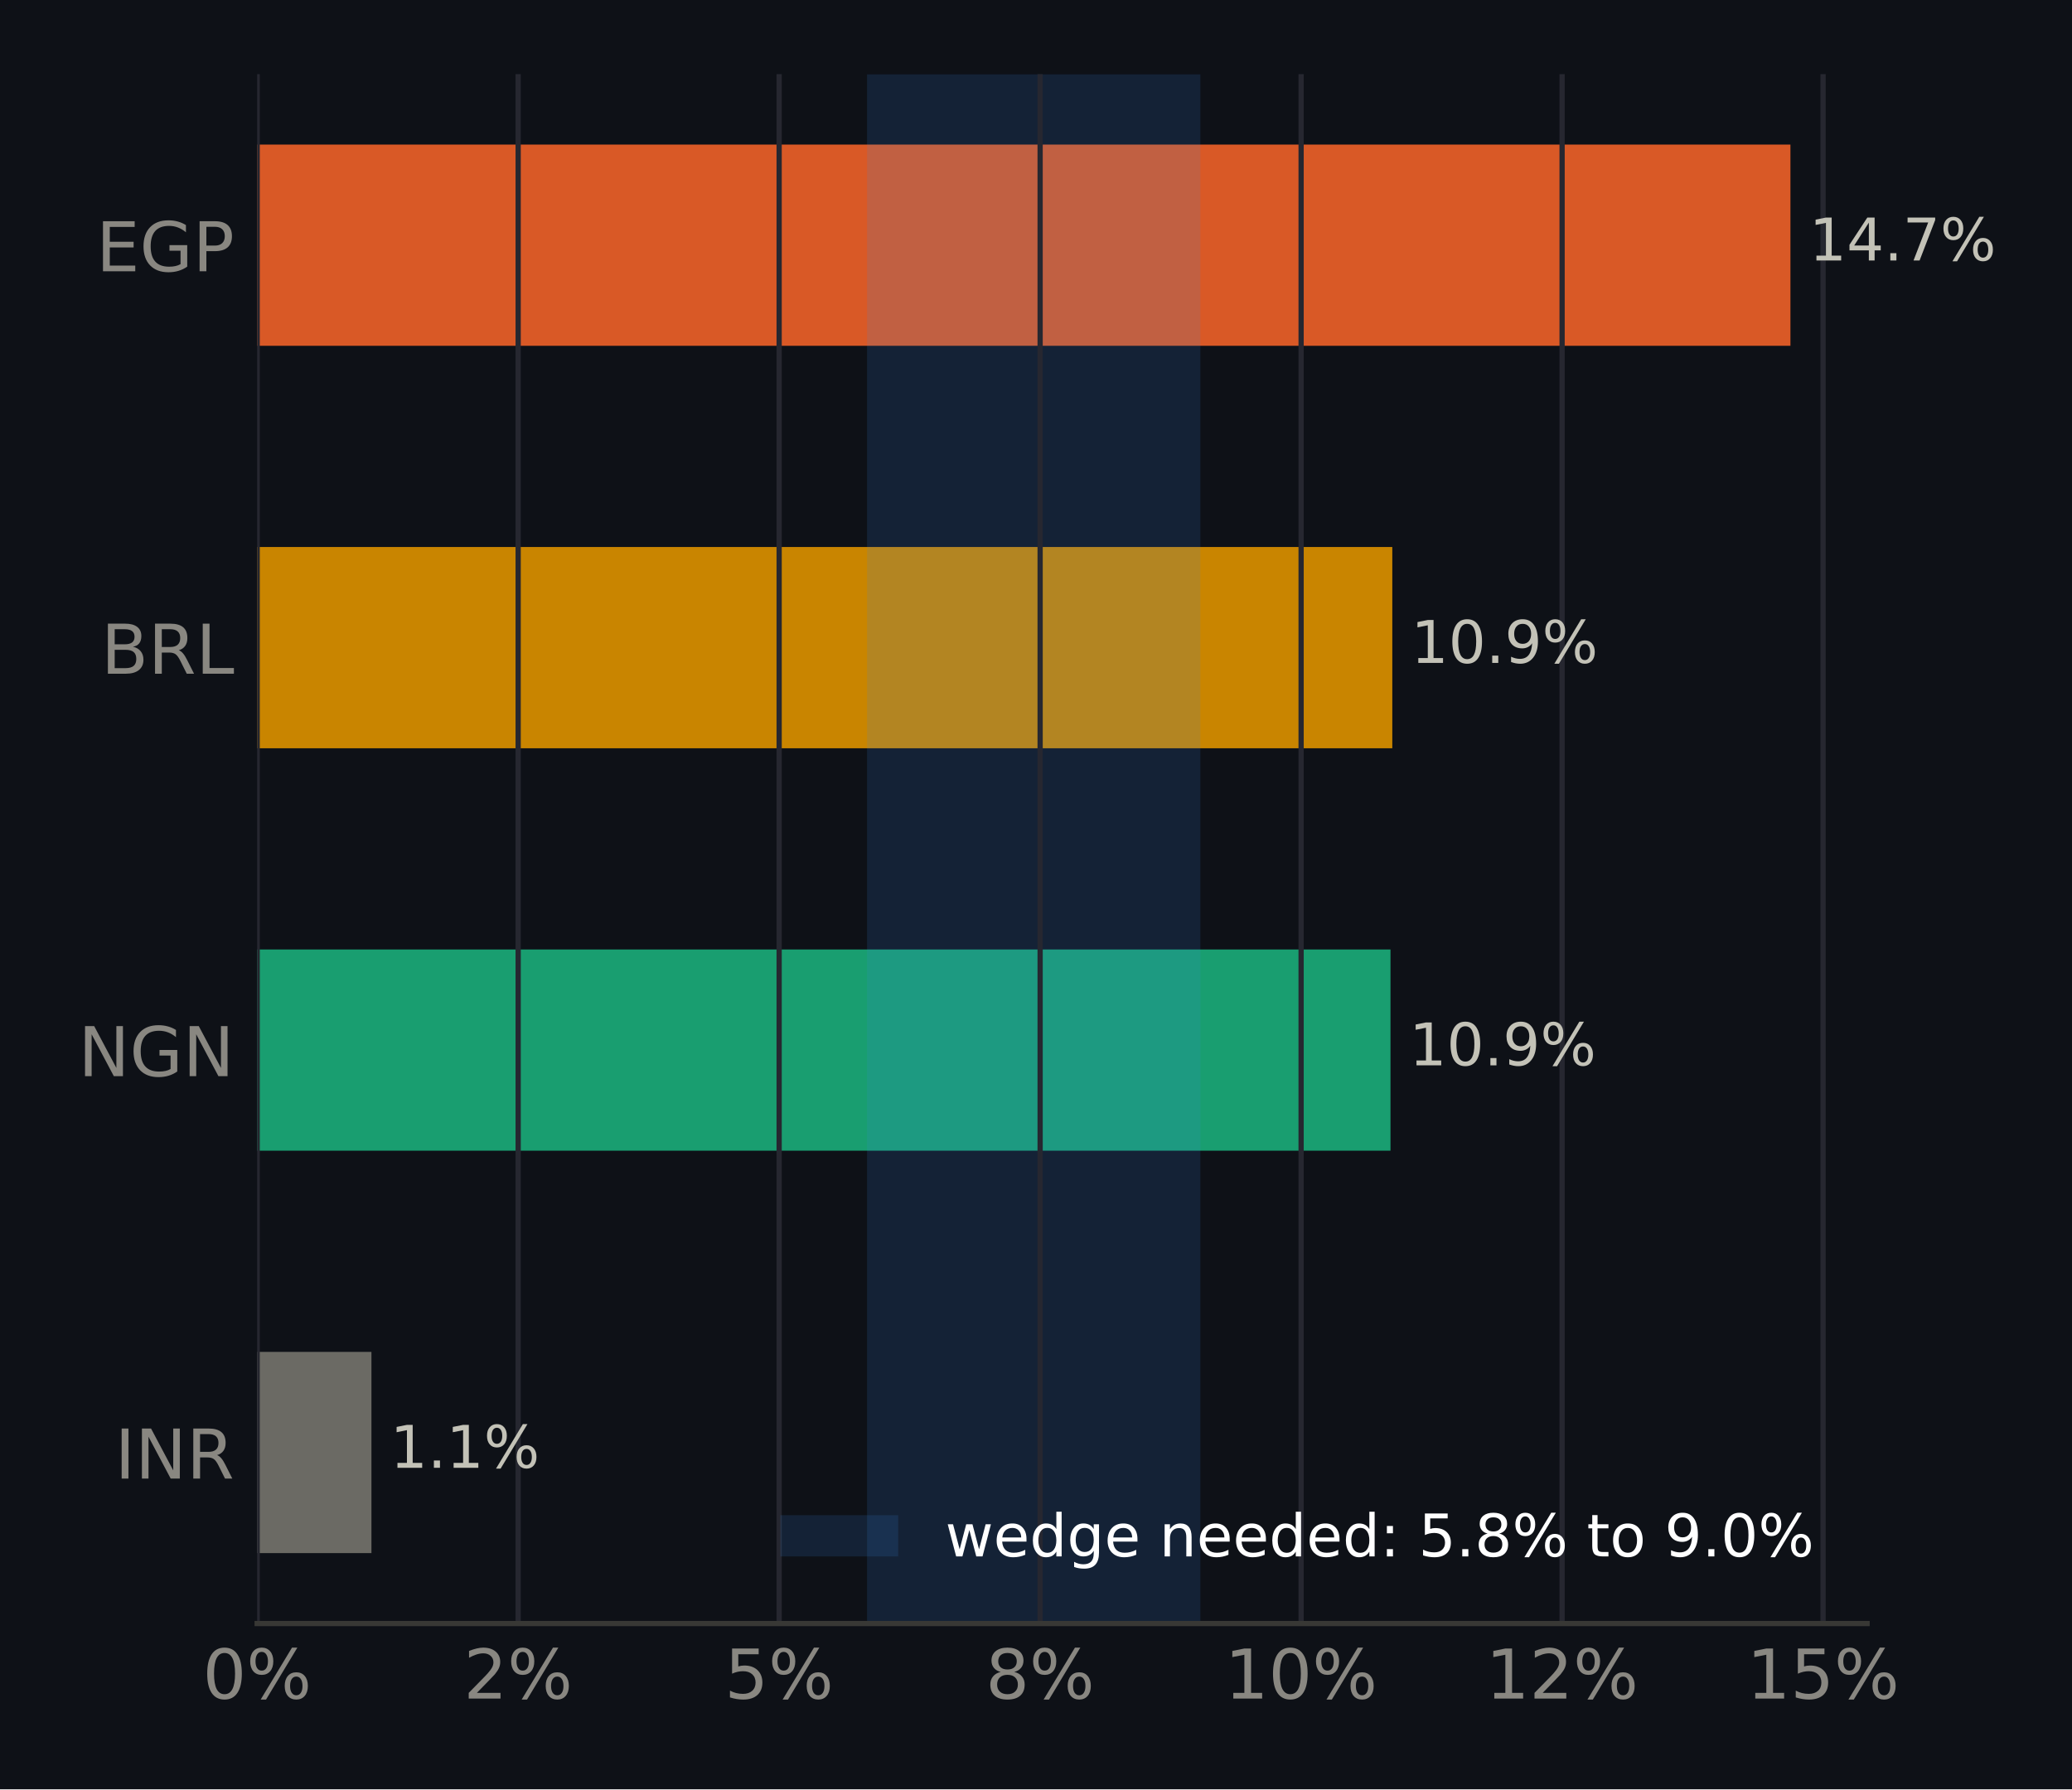
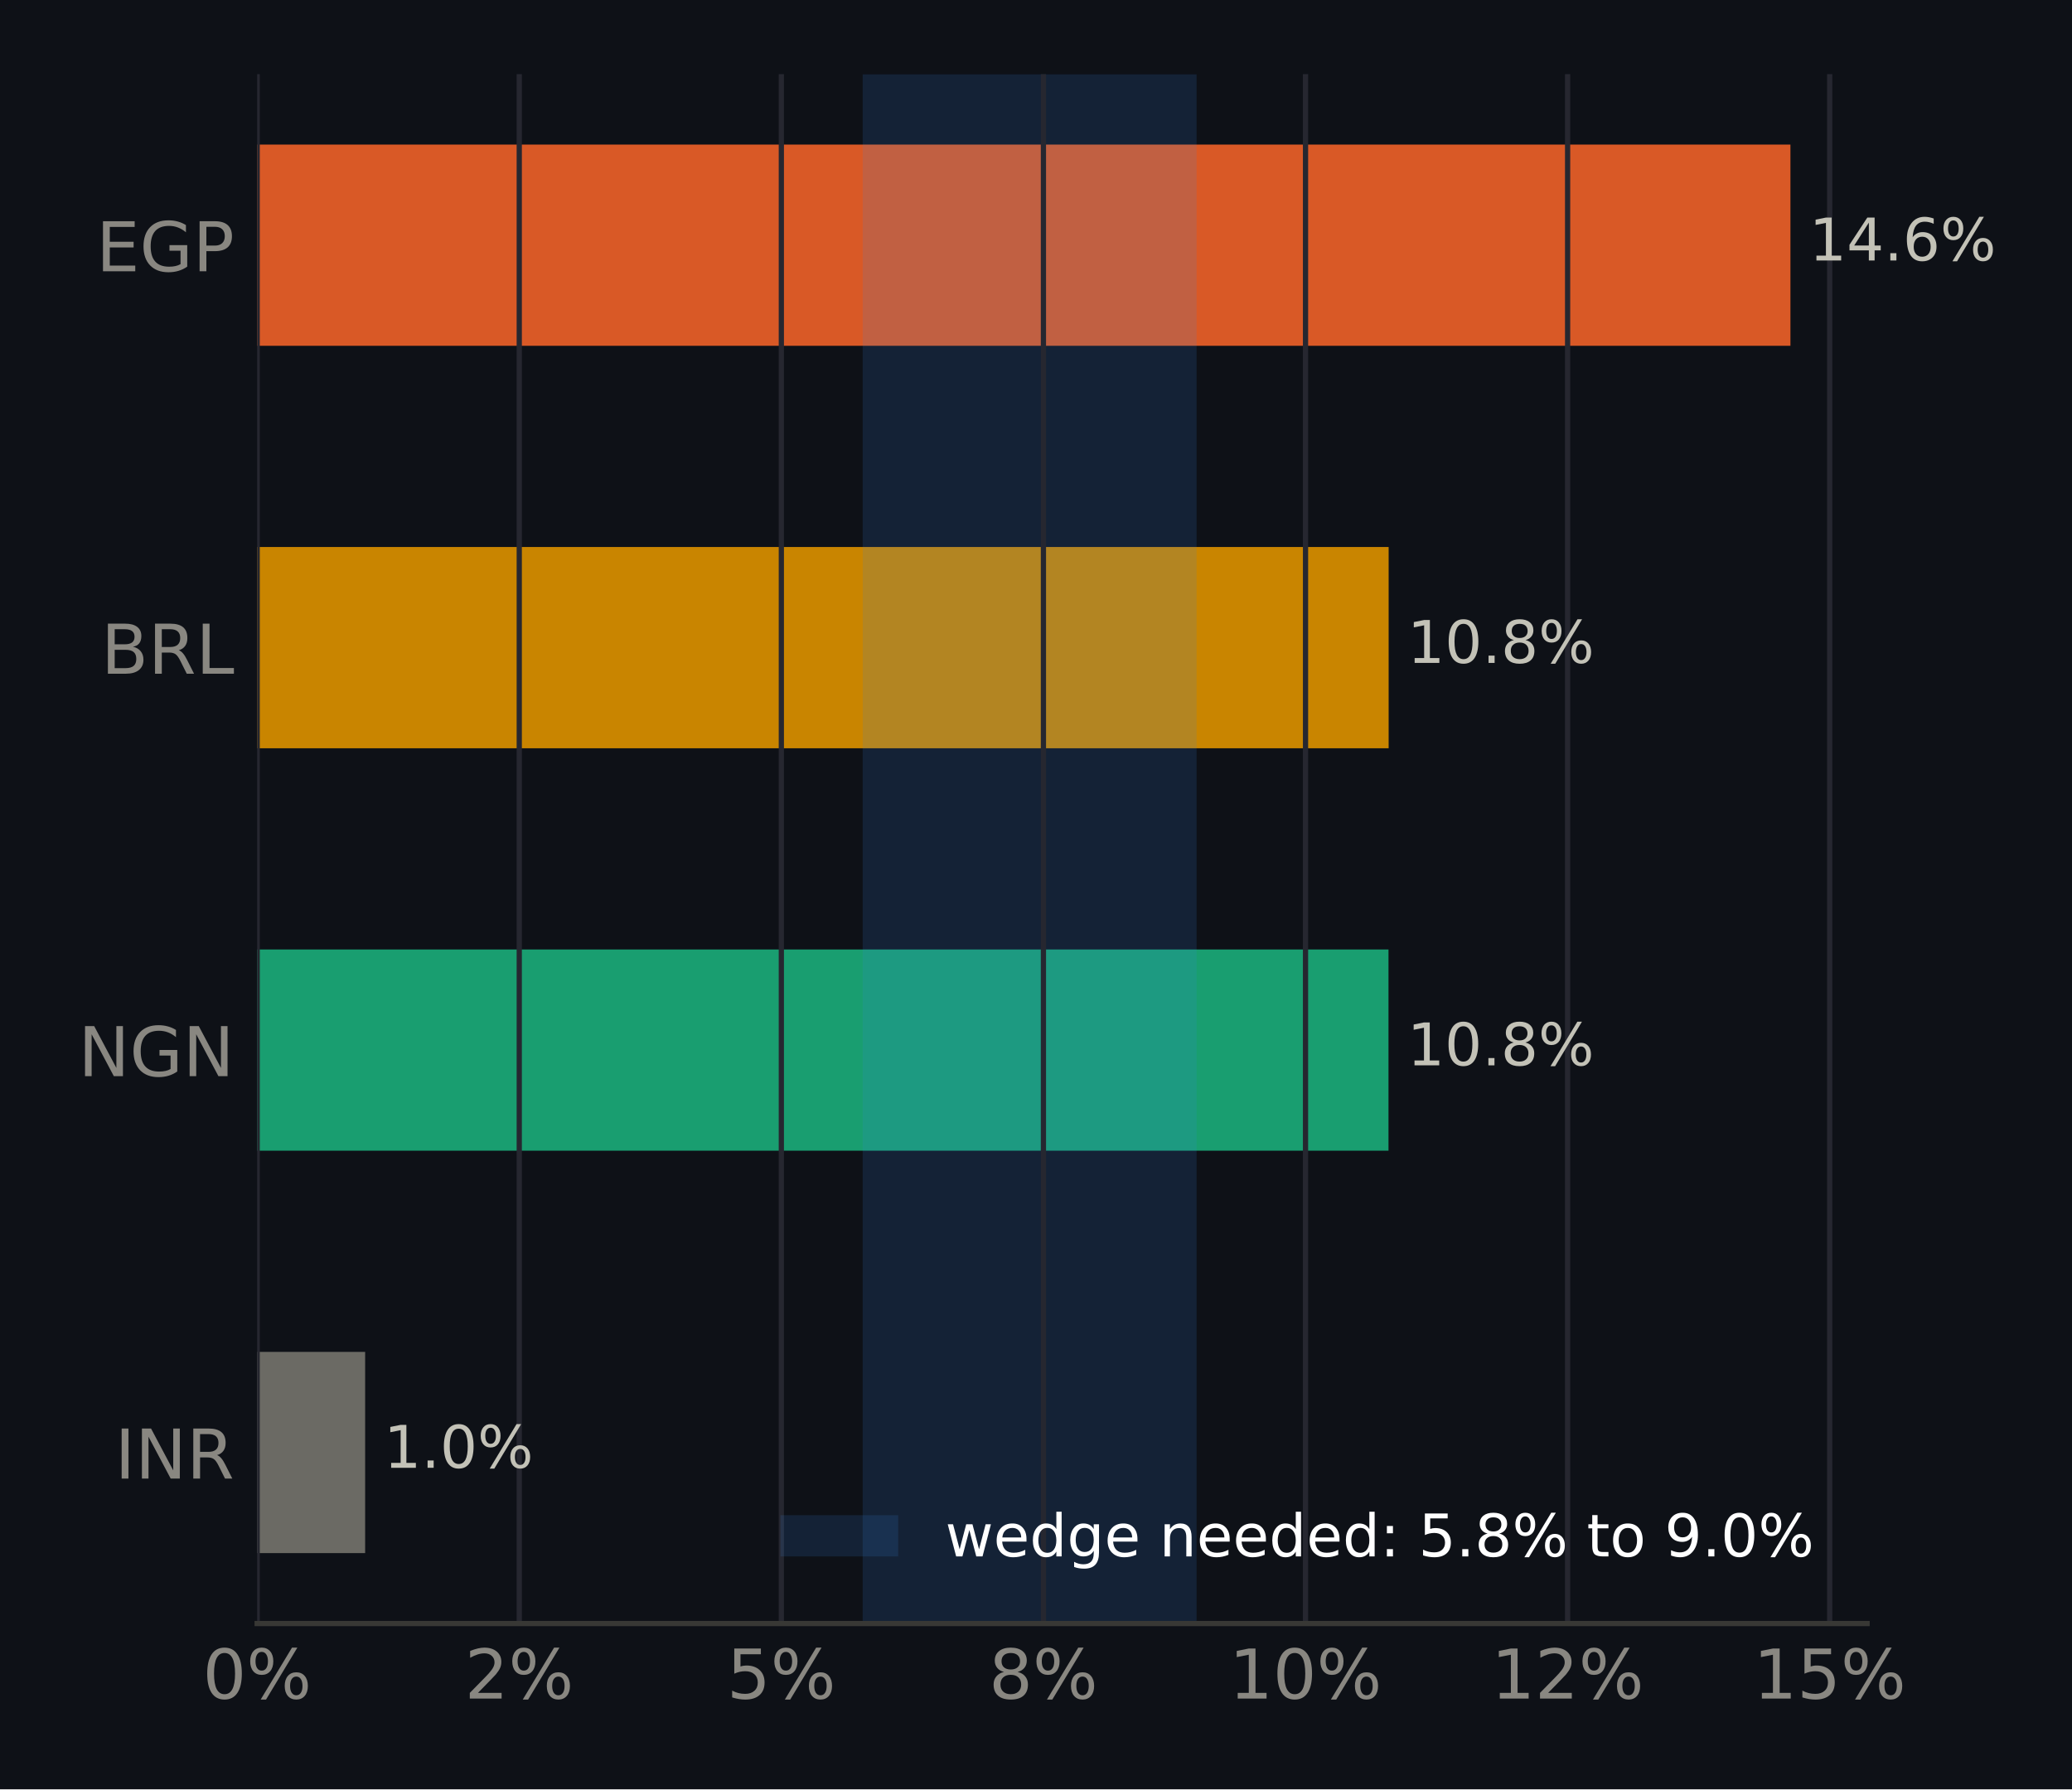
<svg xmlns="http://www.w3.org/2000/svg" xmlns:xlink="http://www.w3.org/1999/xlink" width="316.8pt" height="273.6pt" viewBox="0 0 316.8 273.6" version="1.1">
  <defs>
    <style type="text/css">*{stroke-linejoin: round; stroke-linecap: butt}</style>
  </defs>
  <g id="figure_1">
    <g id="patch_1">
      <path d="M 0 273.6  L 316.8 273.6  L 316.8 0  L 0 0  z " style="fill: #0e1117" />
    </g>
    <g id="axes_1">
      <g id="patch_2">
        <path d="M 39.32 248.26  L 285.471 248.26  L 285.471 11.34  L 39.32 11.34  z " style="fill: #0e1117" />
      </g>
      <g id="patch_3">
-         <path d="M 39.32 237.491  L 56.792 237.491  L 56.792 206.722  L 39.32 206.722  z " clip-path="url(#p5a01162d10)" style="fill: #6b6a64" />
+         <path d="M 39.32 237.491  L 55.829 237.491  L 55.829 206.722  L 39.32 206.722  z " clip-path="url(#p51265d7dcf)" style="fill: #6b6a64" />
      </g>
      <g id="patch_4">
-         <path d="M 39.32 175.953  L 212.6 175.953  L 212.6 145.184  L 39.32 145.184  z " clip-path="url(#p5a01162d10)" style="fill: #199e70" />
+         <path d="M 39.32 175.953  L 212.295 175.953  L 212.295 145.184  L 39.32 145.184  z " clip-path="url(#p51265d7dcf)" style="fill: #199e70" />
      </g>
      <g id="patch_5">
-         <path d="M 39.32 114.416  L 212.877 114.416  L 212.877 83.647  L 39.32 83.647  z " clip-path="url(#p5a01162d10)" style="fill: #c98500" />
+         <path d="M 39.32 114.416  L 212.318 114.416  L 212.318 83.647  L 39.32 83.647  z " clip-path="url(#p51265d7dcf)" style="fill: #c98500" />
      </g>
      <g id="patch_6">
-         <path d="M 39.32 52.878  L 273.75 52.878  L 273.75 22.109  L 39.32 22.109  z " clip-path="url(#p5a01162d10)" style="fill: #d95926" />
+         <path d="M 39.32 52.878  L 273.75 52.878  L 273.75 22.109  L 39.32 22.109  z " clip-path="url(#p51265d7dcf)" style="fill: #d95926" />
      </g>
      <g id="patch_7">
-         <path d="M 132.571 248.26  L 183.53 248.26  L 183.53 11.34  L 132.571 11.34  z " clip-path="url(#p5a01162d10)" style="fill: #3987e5; opacity: 0.15" />
+         <path d="M 131.905 248.26  L 182.953 248.26  L 182.953 11.34  L 131.905 11.34  z " clip-path="url(#p51265d7dcf)" style="fill: #3987e5; opacity: 0.15" />
      </g>
      <g id="matplotlib.axis_1">
        <g id="xtick_1">
          <g id="line2d_1">
-             <path d="M 39.32 248.26  L 39.32 11.34  " clip-path="url(#p5a01162d10)" style="fill: none; stroke: #262730; stroke-width: 0.8; stroke-linecap: square" />
+             <path d="M 39.32 248.26  L 39.32 11.34  " clip-path="url(#p51265d7dcf)" style="fill: none; stroke: #262730; stroke-width: 0.8; stroke-linecap: square" />
          </g>
          <g id="line2d_2" />
          <g id="text_1">
            <g style="fill: #898781" transform="translate(30.99137 259.7375) scale(0.105 -0.105)">
              <defs>
                <path id="DejaVuSans-13" d="M 2034 4250  Q 1547 4250 1301 3770  Q 1056 3291 1056 2328  Q 1056 1369 1301 889  Q 1547 409 2034 409  Q 2525 409 2770 889  Q 3016 1369 3016 2328  Q 3016 3291 2770 3770  Q 2525 4250 2034 4250  z M 2034 4750  Q 2819 4750 3233 4129  Q 3647 3509 3647 2328  Q 3647 1150 3233 529  Q 2819 -91 2034 -91  Q 1250 -91 836 529  Q 422 1150 422 2328  Q 422 3509 836 4129  Q 1250 4750 2034 4750  z " transform="scale(0.015625)" />
                <path id="DejaVuSans-8" d="M 4653 2053  Q 4381 2053 4226 1822  Q 4072 1591 4072 1178  Q 4072 772 4226 539  Q 4381 306 4653 306  Q 4919 306 5073 539  Q 5228 772 5228 1178  Q 5228 1588 5073 1820  Q 4919 2053 4653 2053  z M 4653 2450  Q 5147 2450 5437 2106  Q 5728 1763 5728 1178  Q 5728 594 5436 251  Q 5144 -91 4653 -91  Q 4153 -91 3862 251  Q 3572 594 3572 1178  Q 3572 1766 3864 2108  Q 4156 2450 4653 2450  z M 1428 4353  Q 1159 4353 1004 4120  Q 850 3888 850 3481  Q 850 3069 1003 2837  Q 1156 2606 1428 2606  Q 1700 2606 1854 2837  Q 2009 3069 2009 3481  Q 2009 3884 1853 4118  Q 1697 4353 1428 4353  z M 4250 4750  L 4750 4750  L 1831 -91  L 1331 -91  L 4250 4750  z M 1428 4750  Q 1922 4750 2215 4408  Q 2509 4066 2509 3481  Q 2509 2891 2217 2550  Q 1925 2209 1428 2209  Q 931 2209 642 2551  Q 353 2894 353 3481  Q 353 4063 643 4406  Q 934 4750 1428 4750  z " transform="scale(0.015625)" />
              </defs>
              <use xlink:href="#DejaVuSans-13" />
              <use xlink:href="#DejaVuSans-8" transform="translate(63.625 0)" />
            </g>
          </g>
        </g>
        <g id="xtick_2">
          <g id="line2d_3">
-             <path d="M 79.224 248.26  L 79.224 11.34  " clip-path="url(#p5a01162d10)" style="fill: none; stroke: #262730; stroke-width: 0.8; stroke-linecap: square" />
+             <path d="M 79.392 248.26  L 79.392 11.34  " clip-path="url(#p51265d7dcf)" style="fill: none; stroke: #262730; stroke-width: 0.8; stroke-linecap: square" />
          </g>
          <g id="line2d_4" />
          <g id="text_2">
-             <g style="fill: #898781" transform="translate(70.89492 259.7375) scale(0.105 -0.105)">
+             <g style="fill: #898781" transform="translate(71.06339 259.7375) scale(0.105 -0.105)">
              <defs>
                <path id="DejaVuSans-15" d="M 1228 531  L 3431 531  L 3431 0  L 469 0  L 469 531  Q 828 903 1448 1529  Q 2069 2156 2228 2338  Q 2531 2678 2651 2914  Q 2772 3150 2772 3378  Q 2772 3750 2511 3984  Q 2250 4219 1831 4219  Q 1534 4219 1204 4116  Q 875 4013 500 3803  L 500 4441  Q 881 4594 1212 4672  Q 1544 4750 1819 4750  Q 2544 4750 2975 4387  Q 3406 4025 3406 3419  Q 3406 3131 3298 2873  Q 3191 2616 2906 2266  Q 2828 2175 2409 1742  Q 1991 1309 1228 531  z " transform="scale(0.015625)" />
              </defs>
              <use xlink:href="#DejaVuSans-15" />
              <use xlink:href="#DejaVuSans-8" transform="translate(63.625 0)" />
            </g>
          </g>
        </g>
        <g id="xtick_3">
          <g id="line2d_5">
-             <path d="M 119.127 248.26  L 119.127 11.34  " clip-path="url(#p5a01162d10)" style="fill: none; stroke: #262730; stroke-width: 0.8; stroke-linecap: square" />
+             <path d="M 119.464 248.26  L 119.464 11.34  " clip-path="url(#p51265d7dcf)" style="fill: none; stroke: #262730; stroke-width: 0.8; stroke-linecap: square" />
          </g>
          <g id="line2d_6" />
          <g id="text_3">
-             <g style="fill: #898781" transform="translate(110.7985 259.7375) scale(0.105 -0.105)">
+             <g style="fill: #898781" transform="translate(111.1354 259.7375) scale(0.105 -0.105)">
              <defs>
                <path id="DejaVuSans-18" d="M 691 4666  L 3169 4666  L 3169 4134  L 1269 4134  L 1269 2991  Q 1406 3038 1543 3061  Q 1681 3084 1819 3084  Q 2600 3084 3056 2656  Q 3513 2228 3513 1497  Q 3513 744 3044 326  Q 2575 -91 1722 -91  Q 1428 -91 1123 -41  Q 819 9 494 109  L 494 744  Q 775 591 1075 516  Q 1375 441 1709 441  Q 2250 441 2565 725  Q 2881 1009 2881 1497  Q 2881 1984 2565 2268  Q 2250 2553 1709 2553  Q 1456 2553 1204 2497  Q 953 2441 691 2322  L 691 4666  z " transform="scale(0.015625)" />
              </defs>
              <use xlink:href="#DejaVuSans-18" />
              <use xlink:href="#DejaVuSans-8" transform="translate(63.625 0)" />
            </g>
          </g>
        </g>
        <g id="xtick_4">
          <g id="line2d_7">
-             <path d="M 159.031 248.26  L 159.031 11.34  " clip-path="url(#p5a01162d10)" style="fill: none; stroke: #262730; stroke-width: 0.8; stroke-linecap: square" />
+             <path d="M 159.536 248.26  L 159.536 11.34  " clip-path="url(#p51265d7dcf)" style="fill: none; stroke: #262730; stroke-width: 0.8; stroke-linecap: square" />
          </g>
          <g id="line2d_8" />
          <g id="text_4">
-             <g style="fill: #898781" transform="translate(150.702 259.7375) scale(0.105 -0.105)">
+             <g style="fill: #898781" transform="translate(151.2075 259.7375) scale(0.105 -0.105)">
              <defs>
                <path id="DejaVuSans-1b" d="M 2034 2216  Q 1584 2216 1326 1975  Q 1069 1734 1069 1313  Q 1069 891 1326 650  Q 1584 409 2034 409  Q 2484 409 2743 651  Q 3003 894 3003 1313  Q 3003 1734 2745 1975  Q 2488 2216 2034 2216  z M 1403 2484  Q 997 2584 770 2862  Q 544 3141 544 3541  Q 544 4100 942 4425  Q 1341 4750 2034 4750  Q 2731 4750 3128 4425  Q 3525 4100 3525 3541  Q 3525 3141 3298 2862  Q 3072 2584 2669 2484  Q 3125 2378 3379 2068  Q 3634 1759 3634 1313  Q 3634 634 3220 271  Q 2806 -91 2034 -91  Q 1263 -91 848 271  Q 434 634 434 1313  Q 434 1759 690 2068  Q 947 2378 1403 2484  z M 1172 3481  Q 1172 3119 1398 2916  Q 1625 2713 2034 2713  Q 2441 2713 2670 2916  Q 2900 3119 2900 3481  Q 2900 3844 2670 4047  Q 2441 4250 2034 4250  Q 1625 4250 1398 4047  Q 1172 3844 1172 3481  z " transform="scale(0.015625)" />
              </defs>
              <use xlink:href="#DejaVuSans-1b" />
              <use xlink:href="#DejaVuSans-8" transform="translate(63.625 0)" />
            </g>
          </g>
        </g>
        <g id="xtick_5">
          <g id="line2d_9">
-             <path d="M 198.934 248.26  L 198.934 11.34  " clip-path="url(#p5a01162d10)" style="fill: none; stroke: #262730; stroke-width: 0.8; stroke-linecap: square" />
+             <path d="M 199.608 248.26  L 199.608 11.34  " clip-path="url(#p51265d7dcf)" style="fill: none; stroke: #262730; stroke-width: 0.8; stroke-linecap: square" />
          </g>
          <g id="line2d_10" />
          <g id="text_5">
-             <g style="fill: #898781" transform="translate(187.2653 259.7375) scale(0.105 -0.105)">
+             <g style="fill: #898781" transform="translate(187.9392 259.7375) scale(0.105 -0.105)">
              <defs>
                <path id="DejaVuSans-14" d="M 794 531  L 1825 531  L 1825 4091  L 703 3866  L 703 4441  L 1819 4666  L 2450 4666  L 2450 531  L 3481 531  L 3481 0  L 794 0  L 794 531  z " transform="scale(0.015625)" />
              </defs>
              <use xlink:href="#DejaVuSans-14" />
              <use xlink:href="#DejaVuSans-13" transform="translate(63.625 0)" />
              <use xlink:href="#DejaVuSans-8" transform="translate(127.25 0)" />
            </g>
          </g>
        </g>
        <g id="xtick_6">
          <g id="line2d_11">
-             <path d="M 238.838 248.26  L 238.838 11.34  " clip-path="url(#p5a01162d10)" style="fill: none; stroke: #262730; stroke-width: 0.8; stroke-linecap: square" />
+             <path d="M 239.68 248.26  L 239.68 11.34  " clip-path="url(#p51265d7dcf)" style="fill: none; stroke: #262730; stroke-width: 0.8; stroke-linecap: square" />
          </g>
          <g id="line2d_12" />
          <g id="text_6">
-             <g style="fill: #898781" transform="translate(227.1688 259.7375) scale(0.105 -0.105)">
+             <g style="fill: #898781" transform="translate(228.0112 259.7375) scale(0.105 -0.105)">
              <use xlink:href="#DejaVuSans-14" />
              <use xlink:href="#DejaVuSans-15" transform="translate(63.625 0)" />
              <use xlink:href="#DejaVuSans-8" transform="translate(127.25 0)" />
            </g>
          </g>
        </g>
        <g id="xtick_7">
          <g id="line2d_13">
-             <path d="M 278.741 248.26  L 278.741 11.34  " clip-path="url(#p5a01162d10)" style="fill: none; stroke: #262730; stroke-width: 0.8; stroke-linecap: square" />
+             <path d="M 279.752 248.26  L 279.752 11.34  " clip-path="url(#p51265d7dcf)" style="fill: none; stroke: #262730; stroke-width: 0.8; stroke-linecap: square" />
          </g>
          <g id="line2d_14" />
          <g id="text_7">
-             <g style="fill: #898781" transform="translate(267.0723 259.7375) scale(0.105 -0.105)">
+             <g style="fill: #898781" transform="translate(268.0832 259.7375) scale(0.105 -0.105)">
              <use xlink:href="#DejaVuSans-14" />
              <use xlink:href="#DejaVuSans-18" transform="translate(63.625 0)" />
              <use xlink:href="#DejaVuSans-8" transform="translate(127.25 0)" />
            </g>
          </g>
        </g>
      </g>
      <g id="matplotlib.axis_2">
        <g id="ytick_1">
          <g id="line2d_15" />
          <g id="text_8">
            <g style="fill: #898781" transform="translate(17.57133 226.0953) scale(0.105 -0.105)">
              <defs>
                <path id="DejaVuSans-2c" d="M 628 4666  L 1259 4666  L 1259 0  L 628 0  L 628 4666  z " transform="scale(0.015625)" />
                <path id="DejaVuSans-31" d="M 628 4666  L 1478 4666  L 3547 763  L 3547 4666  L 4159 4666  L 4159 0  L 3309 0  L 1241 3903  L 1241 0  L 628 0  L 628 4666  z " transform="scale(0.015625)" />
                <path id="DejaVuSans-35" d="M 2841 2188  Q 3044 2119 3236 1894  Q 3428 1669 3622 1275  L 4263 0  L 3584 0  L 2988 1197  Q 2756 1666 2539 1819  Q 2322 1972 1947 1972  L 1259 1972  L 1259 0  L 628 0  L 628 4666  L 2053 4666  Q 2853 4666 3247 4331  Q 3641 3997 3641 3322  Q 3641 2881 3436 2590  Q 3231 2300 2841 2188  z M 1259 4147  L 1259 2491  L 2053 2491  Q 2509 2491 2742 2702  Q 2975 2913 2975 3322  Q 2975 3731 2742 3939  Q 2509 4147 2053 4147  L 1259 4147  z " transform="scale(0.015625)" />
              </defs>
              <use xlink:href="#DejaVuSans-2c" />
              <use xlink:href="#DejaVuSans-31" transform="translate(29.5 0)" />
              <use xlink:href="#DejaVuSans-35" transform="translate(104.3125 0)" />
            </g>
          </g>
        </g>
        <g id="ytick_2">
          <g id="line2d_16" />
          <g id="text_9">
            <g style="fill: #898781" transform="translate(11.97352 164.5576) scale(0.105 -0.105)">
              <defs>
                <path id="DejaVuSans-2a" d="M 3809 666  L 3809 1919  L 2778 1919  L 2778 2438  L 4434 2438  L 4434 434  Q 4069 175 3628 42  Q 3188 -91 2688 -91  Q 1594 -91 976 548  Q 359 1188 359 2328  Q 359 3472 976 4111  Q 1594 4750 2688 4750  Q 3144 4750 3555 4637  Q 3966 4525 4313 4306  L 4313 3634  Q 3963 3931 3569 4081  Q 3175 4231 2741 4231  Q 1884 4231 1454 3753  Q 1025 3275 1025 2328  Q 1025 1384 1454 906  Q 1884 428 2741 428  Q 3075 428 3337 486  Q 3600 544 3809 666  z " transform="scale(0.015625)" />
              </defs>
              <use xlink:href="#DejaVuSans-31" />
              <use xlink:href="#DejaVuSans-2a" transform="translate(74.8125 0)" />
              <use xlink:href="#DejaVuSans-31" transform="translate(152.2969 0)" />
            </g>
          </g>
        </g>
        <g id="ytick_3">
          <g id="line2d_17" />
          <g id="text_10">
            <g style="fill: #898781" transform="translate(15.46969 103.0199) scale(0.105 -0.105)">
              <defs>
                <path id="DejaVuSans-25" d="M 1259 2228  L 1259 519  L 2272 519  Q 2781 519 3026 730  Q 3272 941 3272 1375  Q 3272 1813 3026 2020  Q 2781 2228 2272 2228  L 1259 2228  z M 1259 4147  L 1259 2741  L 2194 2741  Q 2656 2741 2882 2914  Q 3109 3088 3109 3444  Q 3109 3797 2882 3972  Q 2656 4147 2194 4147  L 1259 4147  z M 628 4666  L 2241 4666  Q 2963 4666 3353 4366  Q 3744 4066 3744 3513  Q 3744 3084 3544 2831  Q 3344 2578 2956 2516  Q 3422 2416 3680 2098  Q 3938 1781 3938 1306  Q 3938 681 3513 340  Q 3088 0 2303 0  L 628 0  L 628 4666  z " transform="scale(0.015625)" />
                <path id="DejaVuSans-2f" d="M 628 4666  L 1259 4666  L 1259 531  L 3531 531  L 3531 0  L 628 0  L 628 4666  z " transform="scale(0.015625)" />
              </defs>
              <use xlink:href="#DejaVuSans-25" />
              <use xlink:href="#DejaVuSans-35" transform="translate(68.60938 0)" />
              <use xlink:href="#DejaVuSans-2f" transform="translate(138.0938 0)" />
            </g>
          </g>
        </g>
        <g id="ytick_4">
          <g id="line2d_18" />
          <g id="text_11">
            <g style="fill: #898781" transform="translate(14.71828 41.48228) scale(0.105 -0.105)">
              <defs>
                <path id="DejaVuSans-28" d="M 628 4666  L 3578 4666  L 3578 4134  L 1259 4134  L 1259 2753  L 3481 2753  L 3481 2222  L 1259 2222  L 1259 531  L 3634 531  L 3634 0  L 628 0  L 628 4666  z " transform="scale(0.015625)" />
                <path id="DejaVuSans-33" d="M 1259 4147  L 1259 2394  L 2053 2394  Q 2494 2394 2734 2622  Q 2975 2850 2975 3272  Q 2975 3691 2734 3919  Q 2494 4147 2053 4147  L 1259 4147  z M 628 4666  L 2053 4666  Q 2838 4666 3239 4311  Q 3641 3956 3641 3272  Q 3641 2581 3239 2228  Q 2838 1875 2053 1875  L 1259 1875  L 1259 0  L 628 0  L 628 4666  z " transform="scale(0.015625)" />
              </defs>
              <use xlink:href="#DejaVuSans-28" />
              <use xlink:href="#DejaVuSans-2a" transform="translate(63.1875 0)" />
              <use xlink:href="#DejaVuSans-33" transform="translate(140.6719 0)" />
            </g>
          </g>
        </g>
      </g>
      <g id="patch_8">
        <path d="M 39.32 248.26  L 285.471 248.26  " style="fill: none; stroke: #383835; stroke-width: 0.8; stroke-linejoin: miter; stroke-linecap: square" />
      </g>
      <g id="text_12">
-         <g style="fill: #c3c2b7" transform="translate(56.79246 224.4444) scale(0.09 -0.09)">
+         <g style="fill: #c3c2b7" transform="translate(55.82886 224.4444) scale(0.09 -0.09)">
          <defs>
            <path id="DejaVuSans-3" transform="scale(0.015625)" />
            <path id="DejaVuSans-11" d="M 684 794  L 1344 794  L 1344 0  L 684 0  L 684 794  z " transform="scale(0.015625)" />
          </defs>
          <use xlink:href="#DejaVuSans-3" />
          <use xlink:href="#DejaVuSans-14" transform="translate(31.78125 0)" />
          <use xlink:href="#DejaVuSans-11" transform="translate(95.40625 0)" />
-           <use xlink:href="#DejaVuSans-14" transform="translate(127.1875 0)" />
+           <use xlink:href="#DejaVuSans-13" transform="translate(127.1875 0)" />
          <use xlink:href="#DejaVuSans-8" transform="translate(190.8125 0)" />
        </g>
      </g>
      <g id="text_13">
-         <g style="fill: #c3c2b7" transform="translate(212.5996 162.9067) scale(0.09 -0.09)">
-           <defs>
-             <path id="DejaVuSans-1c" d="M 703 97  L 703 672  Q 941 559 1184 500  Q 1428 441 1663 441  Q 2288 441 2617 861  Q 2947 1281 2994 2138  Q 2813 1869 2534 1725  Q 2256 1581 1919 1581  Q 1219 1581 811 2004  Q 403 2428 403 3163  Q 403 3881 828 4315  Q 1253 4750 1959 4750  Q 2769 4750 3195 4129  Q 3622 3509 3622 2328  Q 3622 1225 3098 567  Q 2575 -91 1691 -91  Q 1453 -91 1209 -44  Q 966 3 703 97  z M 1959 2075  Q 2384 2075 2632 2365  Q 2881 2656 2881 3163  Q 2881 3666 2632 3958  Q 2384 4250 1959 4250  Q 1534 4250 1286 3958  Q 1038 3666 1038 3163  Q 1038 2656 1286 2365  Q 1534 2075 1959 2075  z " transform="scale(0.015625)" />
-           </defs>
+         <g style="fill: #c3c2b7" transform="translate(212.2953 162.9067) scale(0.09 -0.09)">
          <use xlink:href="#DejaVuSans-3" />
          <use xlink:href="#DejaVuSans-14" transform="translate(31.78125 0)" />
          <use xlink:href="#DejaVuSans-13" transform="translate(95.40625 0)" />
          <use xlink:href="#DejaVuSans-11" transform="translate(159.0312 0)" />
-           <use xlink:href="#DejaVuSans-1c" transform="translate(190.8125 0)" />
+           <use xlink:href="#DejaVuSans-1b" transform="translate(190.8125 0)" />
          <use xlink:href="#DejaVuSans-8" transform="translate(254.4375 0)" />
        </g>
      </g>
      <g id="text_14">
-         <g style="fill: #c3c2b7" transform="translate(212.8772 101.3691) scale(0.09 -0.09)">
+         <g style="fill: #c3c2b7" transform="translate(212.3177 101.3691) scale(0.09 -0.09)">
          <use xlink:href="#DejaVuSans-3" />
          <use xlink:href="#DejaVuSans-14" transform="translate(31.78125 0)" />
          <use xlink:href="#DejaVuSans-13" transform="translate(95.40625 0)" />
          <use xlink:href="#DejaVuSans-11" transform="translate(159.0312 0)" />
-           <use xlink:href="#DejaVuSans-1c" transform="translate(190.8125 0)" />
+           <use xlink:href="#DejaVuSans-1b" transform="translate(190.8125 0)" />
          <use xlink:href="#DejaVuSans-8" transform="translate(254.4375 0)" />
        </g>
      </g>
      <g id="text_15">
        <g style="fill: #c3c2b7" transform="translate(273.7499 39.8314) scale(0.09 -0.09)">
          <defs>
            <path id="DejaVuSans-17" d="M 2419 4116  L 825 1625  L 2419 1625  L 2419 4116  z M 2253 4666  L 3047 4666  L 3047 1625  L 3713 1625  L 3713 1100  L 3047 1100  L 3047 0  L 2419 0  L 2419 1100  L 313 1100  L 313 1709  L 2253 4666  z " transform="scale(0.015625)" />
-             <path id="DejaVuSans-1a" d="M 525 4666  L 3525 4666  L 3525 4397  L 1831 0  L 1172 0  L 2766 4134  L 525 4134  L 525 4666  z " transform="scale(0.015625)" />
+             <path id="DejaVuSans-19" d="M 2113 2584  Q 1688 2584 1439 2293  Q 1191 2003 1191 1497  Q 1191 994 1439 701  Q 1688 409 2113 409  Q 2538 409 2786 701  Q 3034 994 3034 1497  Q 3034 2003 2786 2293  Q 2538 2584 2113 2584  z M 3366 4563  L 3366 3988  Q 3128 4100 2886 4159  Q 2644 4219 2406 4219  Q 1781 4219 1451 3797  Q 1122 3375 1075 2522  Q 1259 2794 1537 2939  Q 1816 3084 2150 3084  Q 2853 3084 3261 2657  Q 3669 2231 3669 1497  Q 3669 778 3244 343  Q 2819 -91 2113 -91  Q 1303 -91 875 529  Q 447 1150 447 2328  Q 447 3434 972 4092  Q 1497 4750 2381 4750  Q 2619 4750 2861 4703  Q 3103 4656 3366 4563  z " transform="scale(0.015625)" />
          </defs>
          <use xlink:href="#DejaVuSans-3" />
          <use xlink:href="#DejaVuSans-14" transform="translate(31.78125 0)" />
          <use xlink:href="#DejaVuSans-17" transform="translate(95.40625 0)" />
          <use xlink:href="#DejaVuSans-11" transform="translate(159.0312 0)" />
-           <use xlink:href="#DejaVuSans-1a" transform="translate(190.8125 0)" />
+           <use xlink:href="#DejaVuSans-19" transform="translate(190.8125 0)" />
          <use xlink:href="#DejaVuSans-8" transform="translate(254.4375 0)" />
        </g>
      </g>
      <g id="legend_1">
        <g id="patch_9">
          <path d="M 119.327 237.998  L 137.327 237.998  L 137.327 231.698  L 119.327 231.698  z " style="fill: #3987e5; opacity: 0.15" />
        </g>
        <g id="text_16">
          <g style="fill: #ffffff" transform="translate(144.5272 237.9979) scale(0.09 -0.09)">
            <defs>
              <path id="DejaVuSans-5a" d="M 269 3500  L 844 3500  L 1563 769  L 2278 3500  L 2956 3500  L 3675 769  L 4391 3500  L 4966 3500  L 4050 0  L 3372 0  L 2619 2869  L 1863 0  L 1184 0  L 269 3500  z " transform="scale(0.015625)" />
              <path id="DejaVuSans-48" d="M 3597 1894  L 3597 1613  L 953 1613  Q 991 1019 1311 708  Q 1631 397 2203 397  Q 2534 397 2845 478  Q 3156 559 3463 722  L 3463 178  Q 3153 47 2828 -22  Q 2503 -91 2169 -91  Q 1331 -91 842 396  Q 353 884 353 1716  Q 353 2575 817 3079  Q 1281 3584 2069 3584  Q 2775 3584 3186 3129  Q 3597 2675 3597 1894  z M 3022 2063  Q 3016 2534 2758 2815  Q 2500 3097 2075 3097  Q 1594 3097 1305 2825  Q 1016 2553 972 2059  L 3022 2063  z " transform="scale(0.015625)" />
              <path id="DejaVuSans-47" d="M 2906 2969  L 2906 4863  L 3481 4863  L 3481 0  L 2906 0  L 2906 525  Q 2725 213 2448 61  Q 2172 -91 1784 -91  Q 1150 -91 751 415  Q 353 922 353 1747  Q 353 2572 751 3078  Q 1150 3584 1784 3584  Q 2172 3584 2448 3432  Q 2725 3281 2906 2969  z M 947 1747  Q 947 1113 1208 752  Q 1469 391 1925 391  Q 2381 391 2643 752  Q 2906 1113 2906 1747  Q 2906 2381 2643 2742  Q 2381 3103 1925 3103  Q 1469 3103 1208 2742  Q 947 2381 947 1747  z " transform="scale(0.015625)" />
              <path id="DejaVuSans-4a" d="M 2906 1791  Q 2906 2416 2648 2759  Q 2391 3103 1925 3103  Q 1463 3103 1205 2759  Q 947 2416 947 1791  Q 947 1169 1205 825  Q 1463 481 1925 481  Q 2391 481 2648 825  Q 2906 1169 2906 1791  z M 3481 434  Q 3481 -459 3084 -895  Q 2688 -1331 1869 -1331  Q 1566 -1331 1297 -1286  Q 1028 -1241 775 -1147  L 775 -588  Q 1028 -725 1275 -790  Q 1522 -856 1778 -856  Q 2344 -856 2625 -561  Q 2906 -266 2906 331  L 2906 616  Q 2728 306 2450 153  Q 2172 0 1784 0  Q 1141 0 747 490  Q 353 981 353 1791  Q 353 2603 747 3093  Q 1141 3584 1784 3584  Q 2172 3584 2450 3431  Q 2728 3278 2906 2969  L 2906 3500  L 3481 3500  L 3481 434  z " transform="scale(0.015625)" />
              <path id="DejaVuSans-51" d="M 3513 2113  L 3513 0  L 2938 0  L 2938 2094  Q 2938 2591 2744 2837  Q 2550 3084 2163 3084  Q 1697 3084 1428 2787  Q 1159 2491 1159 1978  L 1159 0  L 581 0  L 581 3500  L 1159 3500  L 1159 2956  Q 1366 3272 1645 3428  Q 1925 3584 2291 3584  Q 2894 3584 3203 3211  Q 3513 2838 3513 2113  z " transform="scale(0.015625)" />
              <path id="DejaVuSans-1d" d="M 750 794  L 1409 794  L 1409 0  L 750 0  L 750 794  z M 750 3309  L 1409 3309  L 1409 2516  L 750 2516  L 750 3309  z " transform="scale(0.015625)" />
              <path id="DejaVuSans-57" d="M 1172 4494  L 1172 3500  L 2356 3500  L 2356 3053  L 1172 3053  L 1172 1153  Q 1172 725 1289 603  Q 1406 481 1766 481  L 2356 481  L 2356 0  L 1766 0  Q 1100 0 847 248  Q 594 497 594 1153  L 594 3053  L 172 3053  L 172 3500  L 594 3500  L 594 4494  L 1172 4494  z " transform="scale(0.015625)" />
              <path id="DejaVuSans-52" d="M 1959 3097  Q 1497 3097 1228 2736  Q 959 2375 959 1747  Q 959 1119 1226 758  Q 1494 397 1959 397  Q 2419 397 2687 759  Q 2956 1122 2956 1747  Q 2956 2369 2687 2733  Q 2419 3097 1959 3097  z M 1959 3584  Q 2709 3584 3137 3096  Q 3566 2609 3566 1747  Q 3566 888 3137 398  Q 2709 -91 1959 -91  Q 1206 -91 779 398  Q 353 888 353 1747  Q 353 2609 779 3096  Q 1206 3584 1959 3584  z " transform="scale(0.015625)" />
+               <path id="DejaVuSans-1c" d="M 703 97  L 703 672  Q 941 559 1184 500  Q 1428 441 1663 441  Q 2288 441 2617 861  Q 2947 1281 2994 2138  Q 2813 1869 2534 1725  Q 2256 1581 1919 1581  Q 1219 1581 811 2004  Q 403 2428 403 3163  Q 403 3881 828 4315  Q 1253 4750 1959 4750  Q 2769 4750 3195 4129  Q 3622 3509 3622 2328  Q 3622 1225 3098 567  Q 2575 -91 1691 -91  Q 1453 -91 1209 -44  Q 966 3 703 97  z M 1959 2075  Q 2384 2075 2632 2365  Q 2881 2656 2881 3163  Q 2881 3666 2632 3958  Q 2384 4250 1959 4250  Q 1534 4250 1286 3958  Q 1038 3666 1038 3163  Q 1038 2656 1286 2365  Q 1534 2075 1959 2075  z " transform="scale(0.015625)" />
            </defs>
            <use xlink:href="#DejaVuSans-5a" />
            <use xlink:href="#DejaVuSans-48" transform="translate(81.78125 0)" />
            <use xlink:href="#DejaVuSans-47" transform="translate(143.3125 0)" />
            <use xlink:href="#DejaVuSans-4a" transform="translate(206.7969 0)" />
            <use xlink:href="#DejaVuSans-48" transform="translate(270.2812 0)" />
            <use xlink:href="#DejaVuSans-3" transform="translate(331.8125 0)" />
            <use xlink:href="#DejaVuSans-51" transform="translate(363.5938 0)" />
            <use xlink:href="#DejaVuSans-48" transform="translate(426.9688 0)" />
            <use xlink:href="#DejaVuSans-48" transform="translate(488.5 0)" />
            <use xlink:href="#DejaVuSans-47" transform="translate(550.0312 0)" />
            <use xlink:href="#DejaVuSans-48" transform="translate(613.5156 0)" />
            <use xlink:href="#DejaVuSans-47" transform="translate(675.0469 0)" />
            <use xlink:href="#DejaVuSans-1d" transform="translate(738.5312 0)" />
            <use xlink:href="#DejaVuSans-3" transform="translate(772.2188 0)" />
            <use xlink:href="#DejaVuSans-18" transform="translate(804 0)" />
            <use xlink:href="#DejaVuSans-11" transform="translate(867.625 0)" />
            <use xlink:href="#DejaVuSans-1b" transform="translate(899.4062 0)" />
            <use xlink:href="#DejaVuSans-8" transform="translate(963.0312 0)" />
            <use xlink:href="#DejaVuSans-3" transform="translate(1058.047 0)" />
            <use xlink:href="#DejaVuSans-57" transform="translate(1089.828 0)" />
            <use xlink:href="#DejaVuSans-52" transform="translate(1129.031 0)" />
            <use xlink:href="#DejaVuSans-3" transform="translate(1190.219 0)" />
            <use xlink:href="#DejaVuSans-1c" transform="translate(1222 0)" />
            <use xlink:href="#DejaVuSans-11" transform="translate(1285.625 0)" />
            <use xlink:href="#DejaVuSans-13" transform="translate(1317.406 0)" />
            <use xlink:href="#DejaVuSans-8" transform="translate(1381.031 0)" />
          </g>
        </g>
      </g>
    </g>
  </g>
  <defs>
-     <clipPath id="p5a01162d10">
+     <clipPath id="p51265d7dcf">
      <rect x="39.32" y="11.34" width="246.151" height="236.92" />
    </clipPath>
  </defs>
</svg>
